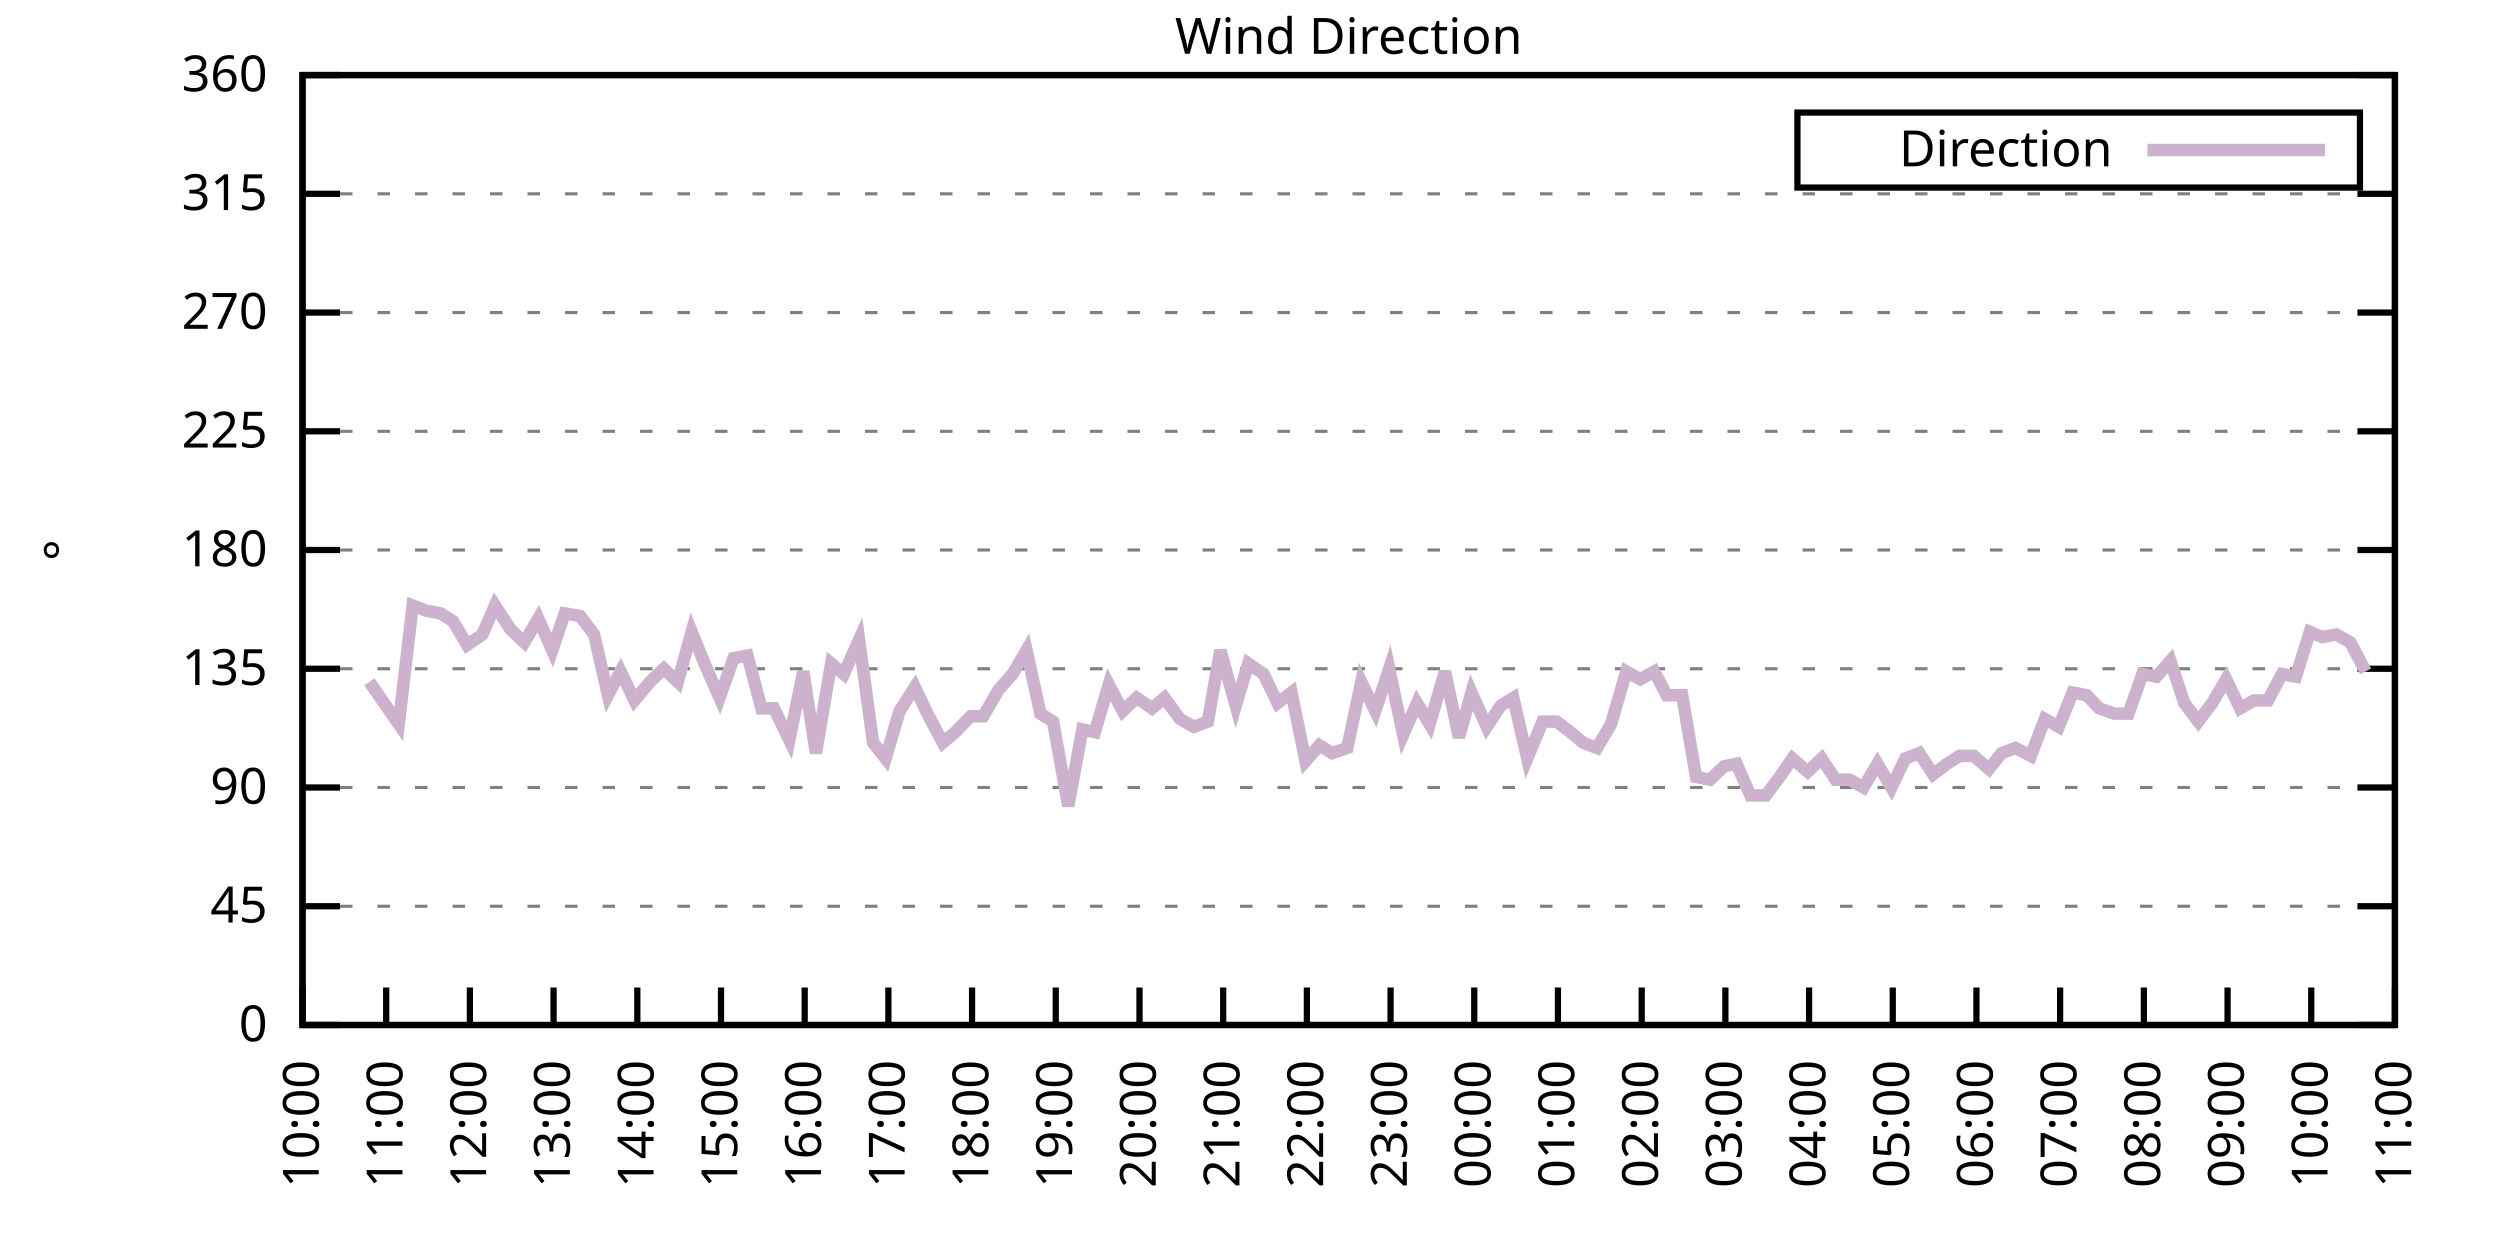
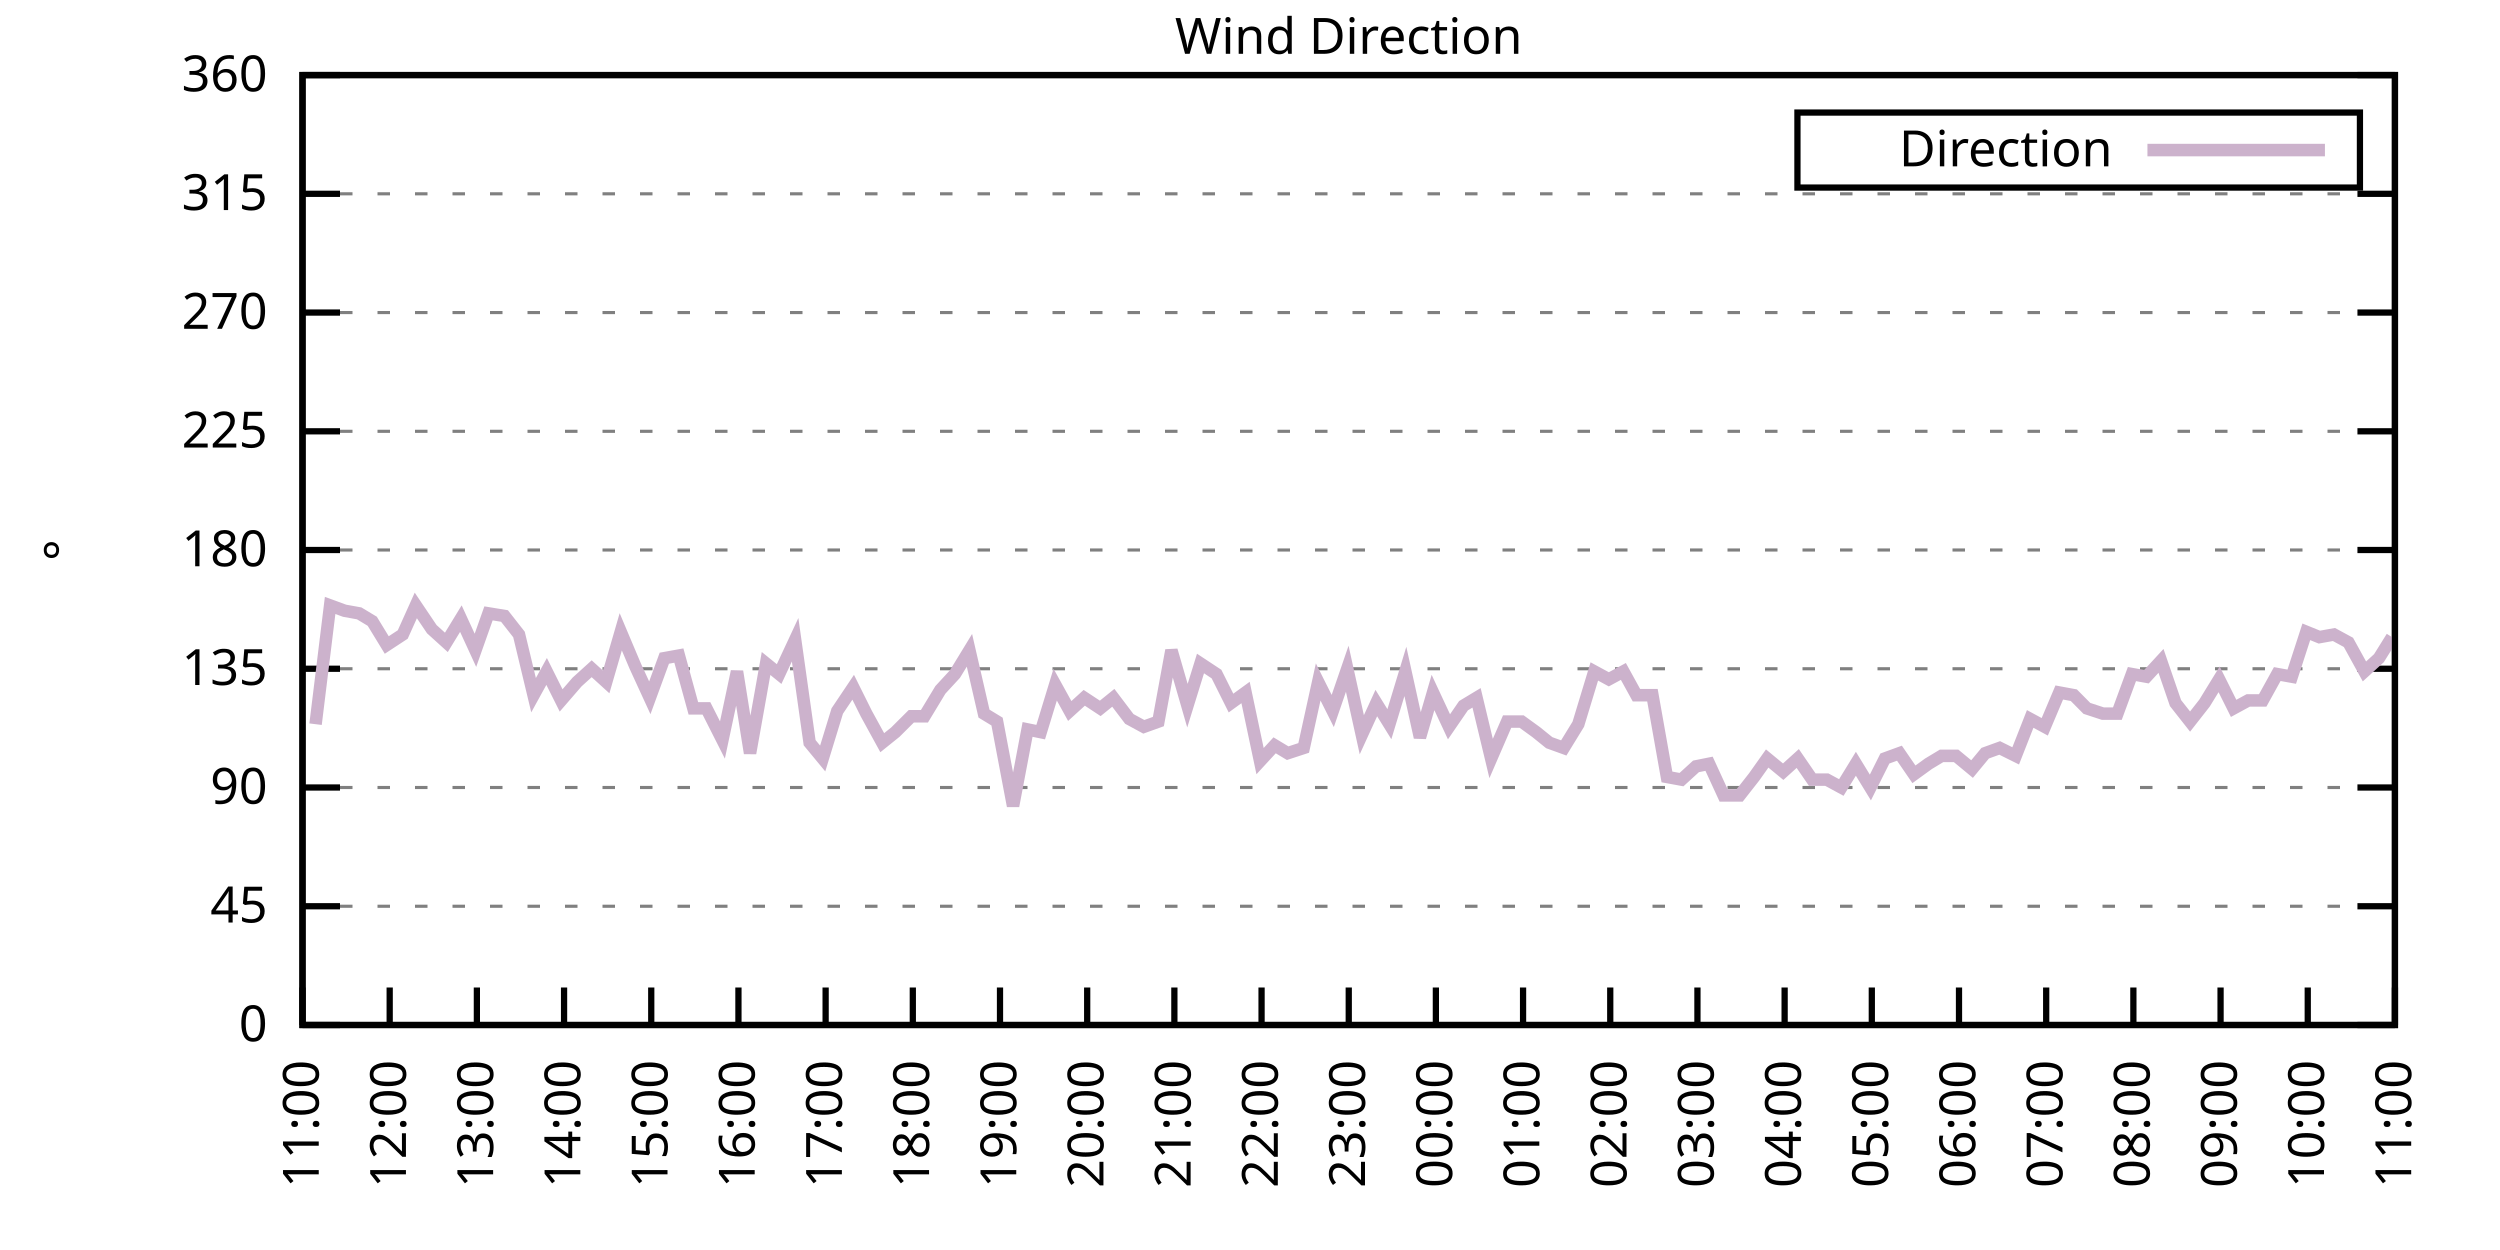
<svg xmlns="http://www.w3.org/2000/svg" xmlns:xlink="http://www.w3.org/1999/xlink" width="400" height="200" viewBox="0 0 400 200">
  <g id="gnuplot_canvas">
    <rect x="0" y="0" width="400" height="200" fill="none" />
    <defs>
      <circle id="gpDot" r="0.5" stroke-width="0.5" stroke="currentColor" />
      <path id="gpPt0" stroke-width="0.333" stroke="currentColor" d="M-1,0 h2 M0,-1 v2" />
      <path id="gpPt1" stroke-width="0.333" stroke="currentColor" d="M-1,-1 L1,1 M1,-1 L-1,1" />
      <path id="gpPt2" stroke-width="0.333" stroke="currentColor" d="M-1,0 L1,0 M0,-1 L0,1 M-1,-1 L1,1 M-1,1 L1,-1" />
      <rect id="gpPt3" stroke-width="0.333" stroke="currentColor" x="-1" y="-1" width="2" height="2" />
      <rect id="gpPt4" stroke-width="0.333" stroke="currentColor" fill="currentColor" x="-1" y="-1" width="2" height="2" />
      <circle id="gpPt5" stroke-width="0.333" stroke="currentColor" cx="0" cy="0" r="1" />
      <use xlink:href="#gpPt5" id="gpPt6" fill="currentColor" stroke="none" />
      <path id="gpPt7" stroke-width="0.333" stroke="currentColor" d="M0,-1.33 L-1.33,0.67 L1.33,0.67 z" />
      <use xlink:href="#gpPt7" id="gpPt8" fill="currentColor" stroke="none" />
      <use xlink:href="#gpPt7" id="gpPt9" stroke="currentColor" transform="rotate(180)" />
      <use xlink:href="#gpPt9" id="gpPt10" fill="currentColor" stroke="none" />
      <use xlink:href="#gpPt3" id="gpPt11" stroke="currentColor" transform="rotate(45)" />
      <use xlink:href="#gpPt11" id="gpPt12" fill="currentColor" stroke="none" />
      <path id="gpPt13" stroke-width="0.333" stroke="currentColor" d="M0,1.330 L1.265,0.411 L0.782,-1.067 L-0.782,-1.076 L-1.265,0.411 z" />
      <use xlink:href="#gpPt13" id="gpPt14" fill="currentColor" stroke="none" />
      <filter id="textbox" filterUnits="objectBoundingBox" x="0" y="0" height="1" width="1">
        <feFlood flood-color="white" flood-opacity="1" result="bgnd" />
        <feComposite in="SourceGraphic" in2="bgnd" operator="atop" />
      </filter>
      <filter id="greybox" filterUnits="objectBoundingBox" x="0" y="0" height="1" width="1">
        <feFlood flood-color="lightgrey" flood-opacity="1" result="grey" />
        <feComposite in="SourceGraphic" in2="grey" operator="atop" />
      </filter>
    </defs>
    <g fill="none" color="white" stroke="currentColor" stroke-width="1.00" stroke-linecap="butt" stroke-linejoin="miter">
</g>
    <g fill="none" color="black" stroke="currentColor" stroke-width="1.00" stroke-linecap="butt" stroke-linejoin="miter">
      <g stroke="none" shape-rendering="crispEdges">
        <polygon fill="rgb(255, 255, 255)" points="48.40,164.00 383.18,164.00 383.18,12.02 48.40,12.02 " />
      </g>
    </g>
    <g fill="none" color="black" stroke="currentColor" stroke-width="1.00" stroke-linecap="butt" stroke-linejoin="miter">
</g>
    <g fill="none" color="black" stroke="black" stroke-width="0.50" stroke-linecap="butt" stroke-linejoin="miter">
</g>
    <g fill="none" color="gray" stroke="currentColor" stroke-width="0.50" stroke-linecap="butt" stroke-linejoin="miter">
      <path stroke="gray" stroke-dasharray="2,4" class="gridline" d="M48.40,164.00 L383.19,164.00  " />
    </g>
    <g fill="none" color="gray" stroke="gray" stroke-width="1.00" stroke-linecap="butt" stroke-linejoin="miter">
</g>
    <g fill="none" color="black" stroke="currentColor" stroke-width="1.00" stroke-linecap="butt" stroke-linejoin="miter">
      <path stroke="black" d="M48.40,164.00 L54.40,164.00 M383.19,164.00 L377.19,164.00  " />
      <g transform="translate(42.80,166.60)" stroke="none" fill="black" font-family="Sans" font-size="8.00" text-anchor="end">
        <text>
          <tspan font-family="Sans"> 0</tspan>
        </text>
      </g>
    </g>
    <g fill="none" color="black" stroke="currentColor" stroke-width="1.00" stroke-linecap="butt" stroke-linejoin="miter">
</g>
    <g fill="none" color="black" stroke="black" stroke-width="0.50" stroke-linecap="butt" stroke-linejoin="miter">
</g>
    <g fill="none" color="gray" stroke="currentColor" stroke-width="0.50" stroke-linecap="butt" stroke-linejoin="miter">
      <path stroke="gray" stroke-dasharray="2,4" class="gridline" d="M48.40,145.00 L383.19,145.00  " />
    </g>
    <g fill="none" color="gray" stroke="gray" stroke-width="1.00" stroke-linecap="butt" stroke-linejoin="miter">
</g>
    <g fill="none" color="black" stroke="currentColor" stroke-width="1.00" stroke-linecap="butt" stroke-linejoin="miter">
      <path stroke="black" d="M48.40,145.00 L54.40,145.00 M383.19,145.00 L377.19,145.00  " />
      <g transform="translate(42.80,147.60)" stroke="none" fill="black" font-family="Sans" font-size="8.00" text-anchor="end">
        <text>
          <tspan font-family="Sans"> 45</tspan>
        </text>
      </g>
    </g>
    <g fill="none" color="black" stroke="currentColor" stroke-width="1.00" stroke-linecap="butt" stroke-linejoin="miter">
</g>
    <g fill="none" color="black" stroke="black" stroke-width="0.50" stroke-linecap="butt" stroke-linejoin="miter">
</g>
    <g fill="none" color="gray" stroke="currentColor" stroke-width="0.50" stroke-linecap="butt" stroke-linejoin="miter">
      <path stroke="gray" stroke-dasharray="2,4" class="gridline" d="M48.40,126.00 L383.19,126.00  " />
    </g>
    <g fill="none" color="gray" stroke="gray" stroke-width="1.00" stroke-linecap="butt" stroke-linejoin="miter">
</g>
    <g fill="none" color="black" stroke="currentColor" stroke-width="1.00" stroke-linecap="butt" stroke-linejoin="miter">
      <path stroke="black" d="M48.40,126.00 L54.40,126.00 M383.19,126.00 L377.19,126.00  " />
      <g transform="translate(42.80,128.60)" stroke="none" fill="black" font-family="Sans" font-size="8.00" text-anchor="end">
        <text>
          <tspan font-family="Sans"> 90</tspan>
        </text>
      </g>
    </g>
    <g fill="none" color="black" stroke="currentColor" stroke-width="1.00" stroke-linecap="butt" stroke-linejoin="miter">
</g>
    <g fill="none" color="black" stroke="black" stroke-width="0.50" stroke-linecap="butt" stroke-linejoin="miter">
</g>
    <g fill="none" color="gray" stroke="currentColor" stroke-width="0.50" stroke-linecap="butt" stroke-linejoin="miter">
      <path stroke="gray" stroke-dasharray="2,4" class="gridline" d="M48.40,107.00 L383.19,107.00  " />
    </g>
    <g fill="none" color="gray" stroke="gray" stroke-width="1.00" stroke-linecap="butt" stroke-linejoin="miter">
</g>
    <g fill="none" color="black" stroke="currentColor" stroke-width="1.00" stroke-linecap="butt" stroke-linejoin="miter">
      <path stroke="black" d="M48.40,107.00 L54.40,107.00 M383.19,107.00 L377.19,107.00  " />
      <g transform="translate(42.80,109.60)" stroke="none" fill="black" font-family="Sans" font-size="8.00" text-anchor="end">
        <text>
          <tspan font-family="Sans"> 135</tspan>
        </text>
      </g>
    </g>
    <g fill="none" color="black" stroke="currentColor" stroke-width="1.00" stroke-linecap="butt" stroke-linejoin="miter">
</g>
    <g fill="none" color="black" stroke="black" stroke-width="0.50" stroke-linecap="butt" stroke-linejoin="miter">
</g>
    <g fill="none" color="gray" stroke="currentColor" stroke-width="0.50" stroke-linecap="butt" stroke-linejoin="miter">
      <path stroke="gray" stroke-dasharray="2,4" class="gridline" d="M48.40,88.00 L383.19,88.00  " />
    </g>
    <g fill="none" color="gray" stroke="gray" stroke-width="1.00" stroke-linecap="butt" stroke-linejoin="miter">
</g>
    <g fill="none" color="black" stroke="currentColor" stroke-width="1.00" stroke-linecap="butt" stroke-linejoin="miter">
      <path stroke="black" d="M48.40,88.00 L54.40,88.00 M383.19,88.00 L377.19,88.00  " />
      <g transform="translate(42.80,90.60)" stroke="none" fill="black" font-family="Sans" font-size="8.00" text-anchor="end">
        <text>
          <tspan font-family="Sans"> 180</tspan>
        </text>
      </g>
    </g>
    <g fill="none" color="black" stroke="currentColor" stroke-width="1.00" stroke-linecap="butt" stroke-linejoin="miter">
</g>
    <g fill="none" color="black" stroke="black" stroke-width="0.50" stroke-linecap="butt" stroke-linejoin="miter">
</g>
    <g fill="none" color="gray" stroke="currentColor" stroke-width="0.50" stroke-linecap="butt" stroke-linejoin="miter">
      <path stroke="gray" stroke-dasharray="2,4" class="gridline" d="M48.40,69.01 L383.19,69.01  " />
    </g>
    <g fill="none" color="gray" stroke="gray" stroke-width="1.00" stroke-linecap="butt" stroke-linejoin="miter">
</g>
    <g fill="none" color="black" stroke="currentColor" stroke-width="1.00" stroke-linecap="butt" stroke-linejoin="miter">
      <path stroke="black" d="M48.40,69.01 L54.40,69.01 M383.19,69.01 L377.19,69.01  " />
      <g transform="translate(42.80,71.61)" stroke="none" fill="black" font-family="Sans" font-size="8.00" text-anchor="end">
        <text>
          <tspan font-family="Sans"> 225</tspan>
        </text>
      </g>
    </g>
    <g fill="none" color="black" stroke="currentColor" stroke-width="1.00" stroke-linecap="butt" stroke-linejoin="miter">
</g>
    <g fill="none" color="black" stroke="black" stroke-width="0.50" stroke-linecap="butt" stroke-linejoin="miter">
</g>
    <g fill="none" color="gray" stroke="currentColor" stroke-width="0.50" stroke-linecap="butt" stroke-linejoin="miter">
      <path stroke="gray" stroke-dasharray="2,4" class="gridline" d="M48.40,50.01 L383.19,50.01  " />
    </g>
    <g fill="none" color="gray" stroke="gray" stroke-width="1.00" stroke-linecap="butt" stroke-linejoin="miter">
</g>
    <g fill="none" color="black" stroke="currentColor" stroke-width="1.00" stroke-linecap="butt" stroke-linejoin="miter">
      <path stroke="black" d="M48.40,50.01 L54.40,50.01 M383.19,50.01 L377.19,50.01  " />
      <g transform="translate(42.80,52.61)" stroke="none" fill="black" font-family="Sans" font-size="8.00" text-anchor="end">
        <text>
          <tspan font-family="Sans"> 270</tspan>
        </text>
      </g>
    </g>
    <g fill="none" color="black" stroke="currentColor" stroke-width="1.00" stroke-linecap="butt" stroke-linejoin="miter">
</g>
    <g fill="none" color="black" stroke="black" stroke-width="0.50" stroke-linecap="butt" stroke-linejoin="miter">
</g>
    <g fill="none" color="gray" stroke="currentColor" stroke-width="0.50" stroke-linecap="butt" stroke-linejoin="miter">
      <path stroke="gray" stroke-dasharray="2,4" class="gridline" d="M48.40,31.01 L383.19,31.01  " />
    </g>
    <g fill="none" color="gray" stroke="gray" stroke-width="1.00" stroke-linecap="butt" stroke-linejoin="miter">
</g>
    <g fill="none" color="black" stroke="currentColor" stroke-width="1.00" stroke-linecap="butt" stroke-linejoin="miter">
      <path stroke="black" d="M48.40,31.01 L54.40,31.01 M383.19,31.01 L377.19,31.01  " />
      <g transform="translate(42.80,33.61)" stroke="none" fill="black" font-family="Sans" font-size="8.00" text-anchor="end">
        <text>
          <tspan font-family="Sans"> 315</tspan>
        </text>
      </g>
    </g>
    <g fill="none" color="black" stroke="currentColor" stroke-width="1.00" stroke-linecap="butt" stroke-linejoin="miter">
</g>
    <g fill="none" color="black" stroke="black" stroke-width="0.50" stroke-linecap="butt" stroke-linejoin="miter">
</g>
    <g fill="none" color="gray" stroke="currentColor" stroke-width="0.50" stroke-linecap="butt" stroke-linejoin="miter">
      <path stroke="gray" stroke-dasharray="2,4" class="gridline" d="M48.40,12.01 L383.19,12.01  " />
    </g>
    <g fill="none" color="gray" stroke="gray" stroke-width="1.00" stroke-linecap="butt" stroke-linejoin="miter">
</g>
    <g fill="none" color="black" stroke="currentColor" stroke-width="1.00" stroke-linecap="butt" stroke-linejoin="miter">
      <path stroke="black" d="M48.40,12.01 L54.40,12.01 M383.19,12.01 L377.19,12.01  " />
      <g transform="translate(42.80,14.61)" stroke="none" fill="black" font-family="Sans" font-size="8.00" text-anchor="end">
        <text>
          <tspan font-family="Sans"> 360</tspan>
        </text>
      </g>
    </g>
    <g fill="none" color="black" stroke="currentColor" stroke-width="1.00" stroke-linecap="butt" stroke-linejoin="miter">
      <path stroke="black" d="M48.40,164.00 L48.40,158.00  " />
      <g transform="translate(51.00,169.60) rotate(270.00)" stroke="none" fill="black" font-family="Sans" font-size="8.00" text-anchor="end">
        <text>
-           <tspan font-family="Sans">10:00</tspan>
-         </text>
-       </g>
-     </g>
-     <g fill="none" color="black" stroke="currentColor" stroke-width="1.00" stroke-linecap="butt" stroke-linejoin="miter">
-       <path stroke="black" d="M61.79,164.00 L61.79,158.00  " />
-       <g transform="translate(64.39,169.60) rotate(270.00)" stroke="none" fill="black" font-family="Sans" font-size="8.00" text-anchor="end">
-         <text>
          <tspan font-family="Sans">11:00</tspan>
        </text>
      </g>
    </g>
    <g fill="none" color="black" stroke="currentColor" stroke-width="1.00" stroke-linecap="butt" stroke-linejoin="miter">
-       <path stroke="black" d="M75.18,164.00 L75.18,158.00  " />
-       <g transform="translate(77.78,169.60) rotate(270.00)" stroke="none" fill="black" font-family="Sans" font-size="8.00" text-anchor="end">
+       <path stroke="black" d="M62.35,164.00 L62.35,158.00  " />
+       <g transform="translate(64.95,169.60) rotate(270.00)" stroke="none" fill="black" font-family="Sans" font-size="8.00" text-anchor="end">
        <text>
          <tspan font-family="Sans">12:00</tspan>
        </text>
      </g>
    </g>
    <g fill="none" color="black" stroke="currentColor" stroke-width="1.00" stroke-linecap="butt" stroke-linejoin="miter">
-       <path stroke="black" d="M88.57,164.00 L88.57,158.00  " />
-       <g transform="translate(91.17,169.60) rotate(270.00)" stroke="none" fill="black" font-family="Sans" font-size="8.00" text-anchor="end">
+       <path stroke="black" d="M76.30,164.00 L76.30,158.00  " />
+       <g transform="translate(78.90,169.60) rotate(270.00)" stroke="none" fill="black" font-family="Sans" font-size="8.00" text-anchor="end">
        <text>
          <tspan font-family="Sans">13:00</tspan>
        </text>
      </g>
    </g>
    <g fill="none" color="black" stroke="currentColor" stroke-width="1.00" stroke-linecap="butt" stroke-linejoin="miter">
-       <path stroke="black" d="M101.97,164.00 L101.97,158.00  " />
-       <g transform="translate(104.57,169.60) rotate(270.00)" stroke="none" fill="black" font-family="Sans" font-size="8.00" text-anchor="end">
+       <path stroke="black" d="M90.25,164.00 L90.25,158.00  " />
+       <g transform="translate(92.85,169.60) rotate(270.00)" stroke="none" fill="black" font-family="Sans" font-size="8.00" text-anchor="end">
        <text>
          <tspan font-family="Sans">14:00</tspan>
        </text>
      </g>
    </g>
    <g fill="none" color="black" stroke="currentColor" stroke-width="1.00" stroke-linecap="butt" stroke-linejoin="miter">
-       <path stroke="black" d="M115.36,164.00 L115.36,158.00  " />
-       <g transform="translate(117.96,169.60) rotate(270.00)" stroke="none" fill="black" font-family="Sans" font-size="8.00" text-anchor="end">
+       <path stroke="black" d="M104.20,164.00 L104.20,158.00  " />
+       <g transform="translate(106.80,169.60) rotate(270.00)" stroke="none" fill="black" font-family="Sans" font-size="8.00" text-anchor="end">
        <text>
          <tspan font-family="Sans">15:00</tspan>
        </text>
      </g>
    </g>
    <g fill="none" color="black" stroke="currentColor" stroke-width="1.00" stroke-linecap="butt" stroke-linejoin="miter">
-       <path stroke="black" d="M128.75,164.00 L128.75,158.00  " />
-       <g transform="translate(131.35,169.60) rotate(270.00)" stroke="none" fill="black" font-family="Sans" font-size="8.00" text-anchor="end">
+       <path stroke="black" d="M118.15,164.00 L118.15,158.00  " />
+       <g transform="translate(120.75,169.60) rotate(270.00)" stroke="none" fill="black" font-family="Sans" font-size="8.00" text-anchor="end">
        <text>
          <tspan font-family="Sans">16:00</tspan>
        </text>
      </g>
    </g>
    <g fill="none" color="black" stroke="currentColor" stroke-width="1.00" stroke-linecap="butt" stroke-linejoin="miter">
-       <path stroke="black" d="M142.14,164.00 L142.14,158.00  " />
-       <g transform="translate(144.74,169.60) rotate(270.00)" stroke="none" fill="black" font-family="Sans" font-size="8.00" text-anchor="end">
+       <path stroke="black" d="M132.10,164.00 L132.10,158.00  " />
+       <g transform="translate(134.70,169.60) rotate(270.00)" stroke="none" fill="black" font-family="Sans" font-size="8.00" text-anchor="end">
        <text>
          <tspan font-family="Sans">17:00</tspan>
        </text>
      </g>
    </g>
    <g fill="none" color="black" stroke="currentColor" stroke-width="1.00" stroke-linecap="butt" stroke-linejoin="miter">
-       <path stroke="black" d="M155.53,164.00 L155.53,158.00  " />
-       <g transform="translate(158.13,169.60) rotate(270.00)" stroke="none" fill="black" font-family="Sans" font-size="8.00" text-anchor="end">
+       <path stroke="black" d="M146.05,164.00 L146.05,158.00  " />
+       <g transform="translate(148.65,169.60) rotate(270.00)" stroke="none" fill="black" font-family="Sans" font-size="8.00" text-anchor="end">
        <text>
          <tspan font-family="Sans">18:00</tspan>
        </text>
      </g>
    </g>
    <g fill="none" color="black" stroke="currentColor" stroke-width="1.00" stroke-linecap="butt" stroke-linejoin="miter">
-       <path stroke="black" d="M168.92,164.00 L168.92,158.00  " />
-       <g transform="translate(171.52,169.60) rotate(270.00)" stroke="none" fill="black" font-family="Sans" font-size="8.00" text-anchor="end">
+       <path stroke="black" d="M160.00,164.00 L160.00,158.00  " />
+       <g transform="translate(162.60,169.60) rotate(270.00)" stroke="none" fill="black" font-family="Sans" font-size="8.00" text-anchor="end">
        <text>
          <tspan font-family="Sans">19:00</tspan>
        </text>
      </g>
    </g>
    <g fill="none" color="black" stroke="currentColor" stroke-width="1.00" stroke-linecap="butt" stroke-linejoin="miter">
-       <path stroke="black" d="M182.32,164.00 L182.32,158.00  " />
-       <g transform="translate(184.92,169.60) rotate(270.00)" stroke="none" fill="black" font-family="Sans" font-size="8.00" text-anchor="end">
+       <path stroke="black" d="M173.95,164.00 L173.95,158.00  " />
+       <g transform="translate(176.55,169.60) rotate(270.00)" stroke="none" fill="black" font-family="Sans" font-size="8.00" text-anchor="end">
        <text>
          <tspan font-family="Sans">20:00</tspan>
        </text>
      </g>
    </g>
    <g fill="none" color="black" stroke="currentColor" stroke-width="1.00" stroke-linecap="butt" stroke-linejoin="miter">
-       <path stroke="black" d="M195.71,164.00 L195.71,158.00  " />
-       <g transform="translate(198.31,169.60) rotate(270.00)" stroke="none" fill="black" font-family="Sans" font-size="8.00" text-anchor="end">
+       <path stroke="black" d="M187.90,164.00 L187.90,158.00  " />
+       <g transform="translate(190.50,169.60) rotate(270.00)" stroke="none" fill="black" font-family="Sans" font-size="8.00" text-anchor="end">
        <text>
          <tspan font-family="Sans">21:00</tspan>
        </text>
      </g>
    </g>
    <g fill="none" color="black" stroke="currentColor" stroke-width="1.00" stroke-linecap="butt" stroke-linejoin="miter">
-       <path stroke="black" d="M209.10,164.00 L209.10,158.00  " />
-       <g transform="translate(211.70,169.60) rotate(270.00)" stroke="none" fill="black" font-family="Sans" font-size="8.00" text-anchor="end">
+       <path stroke="black" d="M201.85,164.00 L201.85,158.00  " />
+       <g transform="translate(204.45,169.60) rotate(270.00)" stroke="none" fill="black" font-family="Sans" font-size="8.00" text-anchor="end">
        <text>
          <tspan font-family="Sans">22:00</tspan>
        </text>
      </g>
    </g>
    <g fill="none" color="black" stroke="currentColor" stroke-width="1.00" stroke-linecap="butt" stroke-linejoin="miter">
-       <path stroke="black" d="M222.49,164.00 L222.49,158.00  " />
-       <g transform="translate(225.09,169.60) rotate(270.00)" stroke="none" fill="black" font-family="Sans" font-size="8.00" text-anchor="end">
+       <path stroke="black" d="M215.80,164.00 L215.80,158.00  " />
+       <g transform="translate(218.40,169.60) rotate(270.00)" stroke="none" fill="black" font-family="Sans" font-size="8.00" text-anchor="end">
        <text>
          <tspan font-family="Sans">23:00</tspan>
        </text>
      </g>
    </g>
    <g fill="none" color="black" stroke="currentColor" stroke-width="1.00" stroke-linecap="butt" stroke-linejoin="miter">
-       <path stroke="black" d="M235.88,164.00 L235.88,158.00  " />
-       <g transform="translate(238.48,169.60) rotate(270.00)" stroke="none" fill="black" font-family="Sans" font-size="8.00" text-anchor="end">
+       <path stroke="black" d="M229.74,164.00 L229.74,158.00  " />
+       <g transform="translate(232.34,169.60) rotate(270.00)" stroke="none" fill="black" font-family="Sans" font-size="8.00" text-anchor="end">
        <text>
          <tspan font-family="Sans">00:00</tspan>
        </text>
      </g>
    </g>
    <g fill="none" color="black" stroke="currentColor" stroke-width="1.00" stroke-linecap="butt" stroke-linejoin="miter">
-       <path stroke="black" d="M249.27,164.00 L249.27,158.00  " />
-       <g transform="translate(251.87,169.60) rotate(270.00)" stroke="none" fill="black" font-family="Sans" font-size="8.00" text-anchor="end">
+       <path stroke="black" d="M243.69,164.00 L243.69,158.00  " />
+       <g transform="translate(246.29,169.60) rotate(270.00)" stroke="none" fill="black" font-family="Sans" font-size="8.00" text-anchor="end">
        <text>
          <tspan font-family="Sans">01:00</tspan>
        </text>
      </g>
    </g>
    <g fill="none" color="black" stroke="currentColor" stroke-width="1.00" stroke-linecap="butt" stroke-linejoin="miter">
-       <path stroke="black" d="M262.67,164.00 L262.67,158.00  " />
-       <g transform="translate(265.27,169.60) rotate(270.00)" stroke="none" fill="black" font-family="Sans" font-size="8.00" text-anchor="end">
+       <path stroke="black" d="M257.64,164.00 L257.64,158.00  " />
+       <g transform="translate(260.24,169.60) rotate(270.00)" stroke="none" fill="black" font-family="Sans" font-size="8.00" text-anchor="end">
        <text>
          <tspan font-family="Sans">02:00</tspan>
        </text>
      </g>
    </g>
    <g fill="none" color="black" stroke="currentColor" stroke-width="1.00" stroke-linecap="butt" stroke-linejoin="miter">
-       <path stroke="black" d="M276.06,164.00 L276.06,158.00  " />
-       <g transform="translate(278.66,169.60) rotate(270.00)" stroke="none" fill="black" font-family="Sans" font-size="8.00" text-anchor="end">
+       <path stroke="black" d="M271.59,164.00 L271.59,158.00  " />
+       <g transform="translate(274.19,169.60) rotate(270.00)" stroke="none" fill="black" font-family="Sans" font-size="8.00" text-anchor="end">
        <text>
          <tspan font-family="Sans">03:00</tspan>
        </text>
      </g>
    </g>
    <g fill="none" color="black" stroke="currentColor" stroke-width="1.00" stroke-linecap="butt" stroke-linejoin="miter">
-       <path stroke="black" d="M289.45,164.00 L289.45,158.00  " />
-       <g transform="translate(292.05,169.60) rotate(270.00)" stroke="none" fill="black" font-family="Sans" font-size="8.00" text-anchor="end">
+       <path stroke="black" d="M285.54,164.00 L285.54,158.00  " />
+       <g transform="translate(288.14,169.60) rotate(270.00)" stroke="none" fill="black" font-family="Sans" font-size="8.00" text-anchor="end">
        <text>
          <tspan font-family="Sans">04:00</tspan>
        </text>
      </g>
    </g>
    <g fill="none" color="black" stroke="currentColor" stroke-width="1.00" stroke-linecap="butt" stroke-linejoin="miter">
-       <path stroke="black" d="M302.84,164.00 L302.84,158.00  " />
-       <g transform="translate(305.44,169.60) rotate(270.00)" stroke="none" fill="black" font-family="Sans" font-size="8.00" text-anchor="end">
+       <path stroke="black" d="M299.49,164.00 L299.49,158.00  " />
+       <g transform="translate(302.09,169.60) rotate(270.00)" stroke="none" fill="black" font-family="Sans" font-size="8.00" text-anchor="end">
        <text>
          <tspan font-family="Sans">05:00</tspan>
        </text>
      </g>
    </g>
    <g fill="none" color="black" stroke="currentColor" stroke-width="1.00" stroke-linecap="butt" stroke-linejoin="miter">
-       <path stroke="black" d="M316.23,164.00 L316.23,158.00  " />
-       <g transform="translate(318.83,169.60) rotate(270.00)" stroke="none" fill="black" font-family="Sans" font-size="8.00" text-anchor="end">
+       <path stroke="black" d="M313.44,164.00 L313.44,158.00  " />
+       <g transform="translate(316.04,169.60) rotate(270.00)" stroke="none" fill="black" font-family="Sans" font-size="8.00" text-anchor="end">
        <text>
          <tspan font-family="Sans">06:00</tspan>
        </text>
      </g>
    </g>
    <g fill="none" color="black" stroke="currentColor" stroke-width="1.00" stroke-linecap="butt" stroke-linejoin="miter">
-       <path stroke="black" d="M329.62,164.00 L329.62,158.00  " />
-       <g transform="translate(332.22,169.60) rotate(270.00)" stroke="none" fill="black" font-family="Sans" font-size="8.00" text-anchor="end">
+       <path stroke="black" d="M327.39,164.00 L327.39,158.00  " />
+       <g transform="translate(329.99,169.60) rotate(270.00)" stroke="none" fill="black" font-family="Sans" font-size="8.00" text-anchor="end">
        <text>
          <tspan font-family="Sans">07:00</tspan>
        </text>
      </g>
    </g>
    <g fill="none" color="black" stroke="currentColor" stroke-width="1.00" stroke-linecap="butt" stroke-linejoin="miter">
-       <path stroke="black" d="M343.02,164.00 L343.02,158.00  " />
-       <g transform="translate(345.62,169.60) rotate(270.00)" stroke="none" fill="black" font-family="Sans" font-size="8.00" text-anchor="end">
+       <path stroke="black" d="M341.34,164.00 L341.34,158.00  " />
+       <g transform="translate(343.94,169.60) rotate(270.00)" stroke="none" fill="black" font-family="Sans" font-size="8.00" text-anchor="end">
        <text>
          <tspan font-family="Sans">08:00</tspan>
        </text>
      </g>
    </g>
    <g fill="none" color="black" stroke="currentColor" stroke-width="1.00" stroke-linecap="butt" stroke-linejoin="miter">
-       <path stroke="black" d="M356.41,164.00 L356.41,158.00  " />
-       <g transform="translate(359.01,169.60) rotate(270.00)" stroke="none" fill="black" font-family="Sans" font-size="8.00" text-anchor="end">
+       <path stroke="black" d="M355.29,164.00 L355.29,158.00  " />
+       <g transform="translate(357.89,169.60) rotate(270.00)" stroke="none" fill="black" font-family="Sans" font-size="8.00" text-anchor="end">
        <text>
          <tspan font-family="Sans">09:00</tspan>
        </text>
      </g>
    </g>
    <g fill="none" color="black" stroke="currentColor" stroke-width="1.00" stroke-linecap="butt" stroke-linejoin="miter">
-       <path stroke="black" d="M369.80,164.00 L369.80,158.00  " />
-       <g transform="translate(372.40,169.60) rotate(270.00)" stroke="none" fill="black" font-family="Sans" font-size="8.00" text-anchor="end">
+       <path stroke="black" d="M369.24,164.00 L369.24,158.00  " />
+       <g transform="translate(371.84,169.60) rotate(270.00)" stroke="none" fill="black" font-family="Sans" font-size="8.00" text-anchor="end">
        <text>
          <tspan font-family="Sans">10:00</tspan>
        </text>
      </g>
    </g>
    <g fill="none" color="black" stroke="currentColor" stroke-width="1.00" stroke-linecap="butt" stroke-linejoin="miter">
      <path stroke="black" d="M383.19,164.00 L383.19,158.00  " />
      <g transform="translate(385.79,169.60) rotate(270.00)" stroke="none" fill="black" font-family="Sans" font-size="8.00" text-anchor="end">
        <text>
          <tspan font-family="Sans">11:00</tspan>
        </text>
      </g>
    </g>
    <g fill="none" color="black" stroke="currentColor" stroke-width="1.00" stroke-linecap="butt" stroke-linejoin="miter">
</g>
    <g fill="none" color="black" stroke="currentColor" stroke-width="1.00" stroke-linecap="butt" stroke-linejoin="miter">
      <path stroke="black" d="M48.40,12.01 L48.40,164.00 L383.19,164.00 L383.19,12.01 L48.40,12.01 Z  " />
    </g>
    <g fill="none" color="black" stroke="currentColor" stroke-width="1.00" stroke-linecap="butt" stroke-linejoin="miter">
</g>
    <g fill="none" color="black" stroke="currentColor" stroke-width="1.00" stroke-linecap="butt" stroke-linejoin="miter">
      <path stroke="black" d="M287.59,30.01 L287.59,18.01 L377.59,18.01 L377.59,30.01 L287.59,30.01 Z  " />
    </g>
    <g id="Wind_direction_plot_1">
      <g fill="none" color="white" stroke="black" stroke-width="2.00" stroke-linecap="butt" stroke-linejoin="miter">
</g>
      <g fill="none" color="black" stroke="currentColor" stroke-width="2.00" stroke-linecap="butt" stroke-linejoin="miter">
        <g transform="translate(337.99,26.61)" stroke="none" fill="black" font-family="Sans" font-size="8.00" text-anchor="end">
          <text>
            <tspan font-family="Sans">Direction</tspan>
          </text>
        </g>
      </g>
      <g fill="none" color="black" stroke="currentColor" stroke-width="2.00" stroke-linecap="butt" stroke-linejoin="miter">
-         <path stroke="rgb(204, 178, 204)" d="M343.59,24.01 L371.99,24.01 M59.11,109.11 L63.80,115.87 L66.03,96.87 L68.26,97.72 L70.50,98.14 L72.50,99.40   L74.74,103.20 L77.19,101.52 L79.20,96.87 L81.66,100.67 L83.89,102.78 L86.12,98.98 L88.35,104.05 L90.36,98.14   L92.82,98.56 L95.05,101.52 L97.28,111.23 L99.29,107.43 L101.52,112.07 L103.98,109.11 L106.21,107.00 L108.44,109.11   L110.67,101.09 L112.90,106.58 L115.13,111.65 L117.37,105.31 L119.60,104.89 L121.83,113.34 L123.84,113.34 L126.29,118.40   L128.53,107.43 L130.54,120.51 L132.99,106.16 L135.00,107.85 L137.45,102.36 L139.69,118.83 L141.69,121.36 L143.93,113.76   L146.38,109.96 L148.39,114.18 L150.85,118.83 L152.85,117.14 L155.31,114.60 L157.32,114.60 L159.77,110.38 L162.01,107.85   L164.24,104.05 L166.47,114.18 L168.48,115.45 L170.93,128.96 L173.17,116.71 L175.17,117.14 L177.41,109.54 L179.64,113.76   L181.87,111.65 L184.32,113.34 L186.33,111.65 L188.79,115.03 L191.02,116.29 L193.25,115.45 L195.26,104.05 L197.72,112.91   L199.73,106.16 L202.18,107.85 L204.41,112.49 L206.64,110.80 L208.88,121.78 L211.11,119.25 L213.12,120.51 L215.57,119.67   L217.80,109.11 L220.04,113.76 L222.27,107.00 L224.50,117.56 L226.73,112.49 L228.74,115.87 L231.20,107.43 L233.43,117.98   L235.44,110.80 L237.89,116.29 L240.12,112.91 L242.13,111.65 L244.36,121.36 L246.82,115.45 L249.05,115.45 L251.28,117.14   L253.29,118.83 L255.52,119.67 L257.76,115.87 L260.21,107.43 L262.44,108.69 L264.67,107.43 L266.68,111.23 L269.14,111.23   L271.37,124.31 L273.60,124.74 L275.83,122.62 L277.84,122.20 L280.07,127.27 L282.53,127.27 L284.76,124.31 L286.77,121.36   L289.23,123.47 L291.46,121.36 L293.69,124.74 L295.92,124.74 L298.15,126.00 L300.39,122.20 L302.62,126.00 L304.85,121.36   L307.08,120.51 L309.31,123.89 L311.54,122.20 L313.55,120.94 L315.79,120.94 L318.24,123.05 L320.25,120.51 L322.48,119.67   L324.94,120.94 L327.17,115.03 L329.40,116.29 L331.63,110.80 L333.86,111.23 L335.87,113.34 L338.33,114.18 L340.56,114.18   L342.79,107.85 L345.02,108.27 L347.26,105.74 L349.49,112.49 L351.72,115.45 L353.95,112.49 L356.18,108.69 L358.42,113.34   L360.65,112.07 L362.88,112.07 L365.11,107.85 L367.34,108.27 L369.58,101.09 L371.58,101.94 L373.82,101.52 L376.05,102.78   L378.50,107.43  " />
+         <path stroke="rgb(204, 178, 204)" d="M343.59,24.01 L371.99,24.01 M50.49,115.87 L52.82,96.87 L55.14,97.72 L57.47,98.14 L59.56,99.40 L61.88,103.20   L64.44,101.52 L66.53,96.87 L69.09,100.67 L71.42,102.78 L73.74,98.98 L76.07,104.05 L78.16,98.14 L80.72,98.56   L83.04,101.52 L85.37,111.23 L87.46,107.43 L89.78,112.07 L92.34,109.11 L94.67,107.00 L96.99,109.11 L99.32,101.09   L101.64,106.58 L103.97,111.65 L106.29,105.31 L108.62,104.89 L110.94,113.34 L113.03,113.34 L115.59,118.40 L117.92,107.43   L120.01,120.51 L122.57,106.16 L124.66,107.85 L127.22,102.36 L129.54,118.83 L131.63,121.36 L133.96,113.76 L136.51,109.96   L138.61,114.18 L141.16,118.83 L143.26,117.14 L145.81,114.60 L147.91,114.60 L150.46,110.38 L152.79,107.85 L155.11,104.05   L157.44,114.18 L159.53,115.45 L162.09,128.96 L164.41,116.71 L166.51,117.14 L168.83,109.54 L171.16,113.76 L173.48,111.65   L176.04,113.34 L178.13,111.65 L180.69,115.03 L183.01,116.29 L185.34,115.45 L187.43,104.05 L189.99,112.91 L192.08,106.16   L194.64,107.85 L196.96,112.49 L199.29,110.80 L201.61,121.78 L203.94,119.25 L206.03,120.51 L208.59,119.67 L210.91,109.11   L213.24,113.76 L215.56,107.00 L217.89,117.56 L220.21,112.49 L222.30,115.87 L224.86,107.43 L227.19,117.98 L229.28,110.80   L231.84,116.29 L234.16,112.91 L236.25,111.65 L238.58,121.36 L241.14,115.45 L243.46,115.45 L245.79,117.14 L247.88,118.83   L250.20,119.67 L252.53,115.87 L255.09,107.43 L257.41,108.69 L259.74,107.43 L261.83,111.23 L264.39,111.23 L266.71,124.31   L269.04,124.74 L271.36,122.62 L273.45,122.20 L275.78,127.27 L278.34,127.27 L280.66,124.31 L282.75,121.36 L285.31,123.47   L287.64,121.36 L289.96,124.74 L292.29,124.74 L294.61,126.00 L296.94,122.20 L299.26,126.00 L301.58,121.36 L303.91,120.51   L306.23,123.89 L308.56,122.20 L310.65,120.94 L312.98,120.94 L315.53,123.05 L317.63,120.51 L319.95,119.67 L322.51,120.94   L324.83,115.03 L327.16,116.29 L329.48,110.80 L331.81,111.23 L333.90,113.34 L336.46,114.18 L338.78,114.18 L341.11,107.85   L343.43,108.27 L345.76,105.74 L348.08,112.49 L350.41,115.45 L352.73,112.49 L355.06,108.69 L357.38,113.34 L359.71,112.07   L362.03,112.07 L364.36,107.85 L366.68,108.27 L369.01,101.09 L371.10,101.94 L373.43,101.52 L375.75,102.78 L378.31,107.43   L380.63,105.31 L382.73,101.94  " />
      </g>
    </g>
    <g fill="none" color="black" stroke="currentColor" stroke-width="2.00" stroke-linecap="butt" stroke-linejoin="miter">
</g>
    <g fill="none" color="black" stroke="black" stroke-width="1.00" stroke-linecap="butt" stroke-linejoin="miter">
</g>
    <g fill="none" color="black" stroke="currentColor" stroke-width="1.00" stroke-linecap="butt" stroke-linejoin="miter">
      <path stroke="black" d="M48.40,12.01 L48.40,164.00 L383.19,164.00 L383.19,12.01 L48.40,12.01 Z  " />
      <g transform="translate(12.80,88.01) rotate(270.00)" stroke="none" fill="black" font-family="Sans" font-size="8.00" text-anchor="middle">
        <text>
          <tspan font-family="Sans">°</tspan>
        </text>
      </g>
    </g>
    <g fill="none" color="black" stroke="currentColor" stroke-width="1.00" stroke-linecap="butt" stroke-linejoin="miter">
</g>
    <g fill="none" color="black" stroke="currentColor" stroke-width="1.00" stroke-linecap="butt" stroke-linejoin="miter">
      <g transform="translate(215.79,8.61)" stroke="none" fill="black" font-family="Sans" font-size="8.00" text-anchor="middle">
        <text>
          <tspan font-family="Sans">Wind Direction</tspan>
        </text>
      </g>
    </g>
    <g fill="none" color="black" stroke="currentColor" stroke-width="1.00" stroke-linecap="butt" stroke-linejoin="miter">
</g>
  </g>
</svg>
